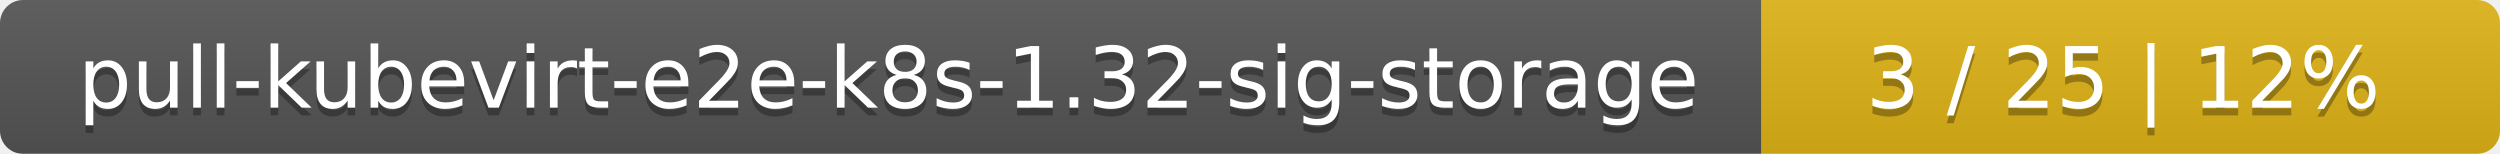
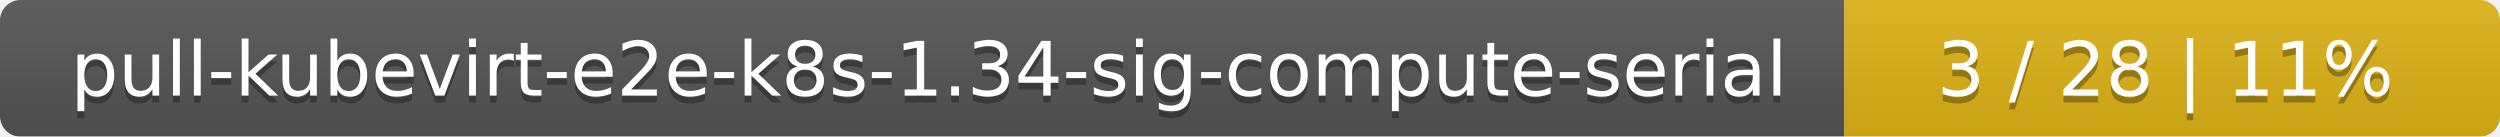
- <svg xmlns="http://www.w3.org/2000/svg" width="325" height="20">
+ <svg xmlns="http://www.w3.org/2000/svg" width="366" height="20">
  <linearGradient id="smooth" x2="0" y2="100%">
    <stop offset="0" stop-color="#bbb" stop-opacity=".1" />
    <stop offset="1" stop-opacity=".1" />
  </linearGradient>
  <mask id="round">
-     <rect width="325" height="20" rx="3" fill="#fff" />
+     <rect width="366" height="20" rx="3" fill="#fff" />
  </mask>
  <g mask="url(#round)">
-     <rect width="229" height="20" fill="#555" />
-     <rect x="229" width="96" height="20" fill="#dfb317" />
-     <rect width="325" height="20" fill="url(#smooth)" />
+     <rect width="270" height="20" fill="#555" />
+     <rect x="270" width="96" height="20" fill="#dfb317" />
+     <rect width="366" height="20" fill="url(#smooth)" />
  </g>
  <g fill="#fff" text-anchor="middle" font-family="DejaVu Sans,Verdana,Geneva,sans-serif" font-size="11">
-     <text x="115.5" y="15" fill="#010101" fill-opacity=".3">pull-kubevirt-e2e-k8s-1.32-sig-storage</text>
-     <text x="115.5" y="14">pull-kubevirt-e2e-k8s-1.32-sig-storage</text>
-     <text x="276" y="15" fill="#010101" fill-opacity=".3">3 / 25    |    12%</text>
-     <text x="276" y="14">3 / 25    |    12%</text>
+     <text x="136" y="15" fill="#010101" fill-opacity=".3">pull-kubevirt-e2e-k8s-1.34-sig-compute-serial</text>
+     <text x="136" y="14">pull-kubevirt-e2e-k8s-1.34-sig-compute-serial</text>
+     <text x="317" y="15" fill="#010101" fill-opacity=".3">3 / 28    |    11%</text>
+     <text x="317" y="14">3 / 28    |    11%</text>
  </g>
</svg>
